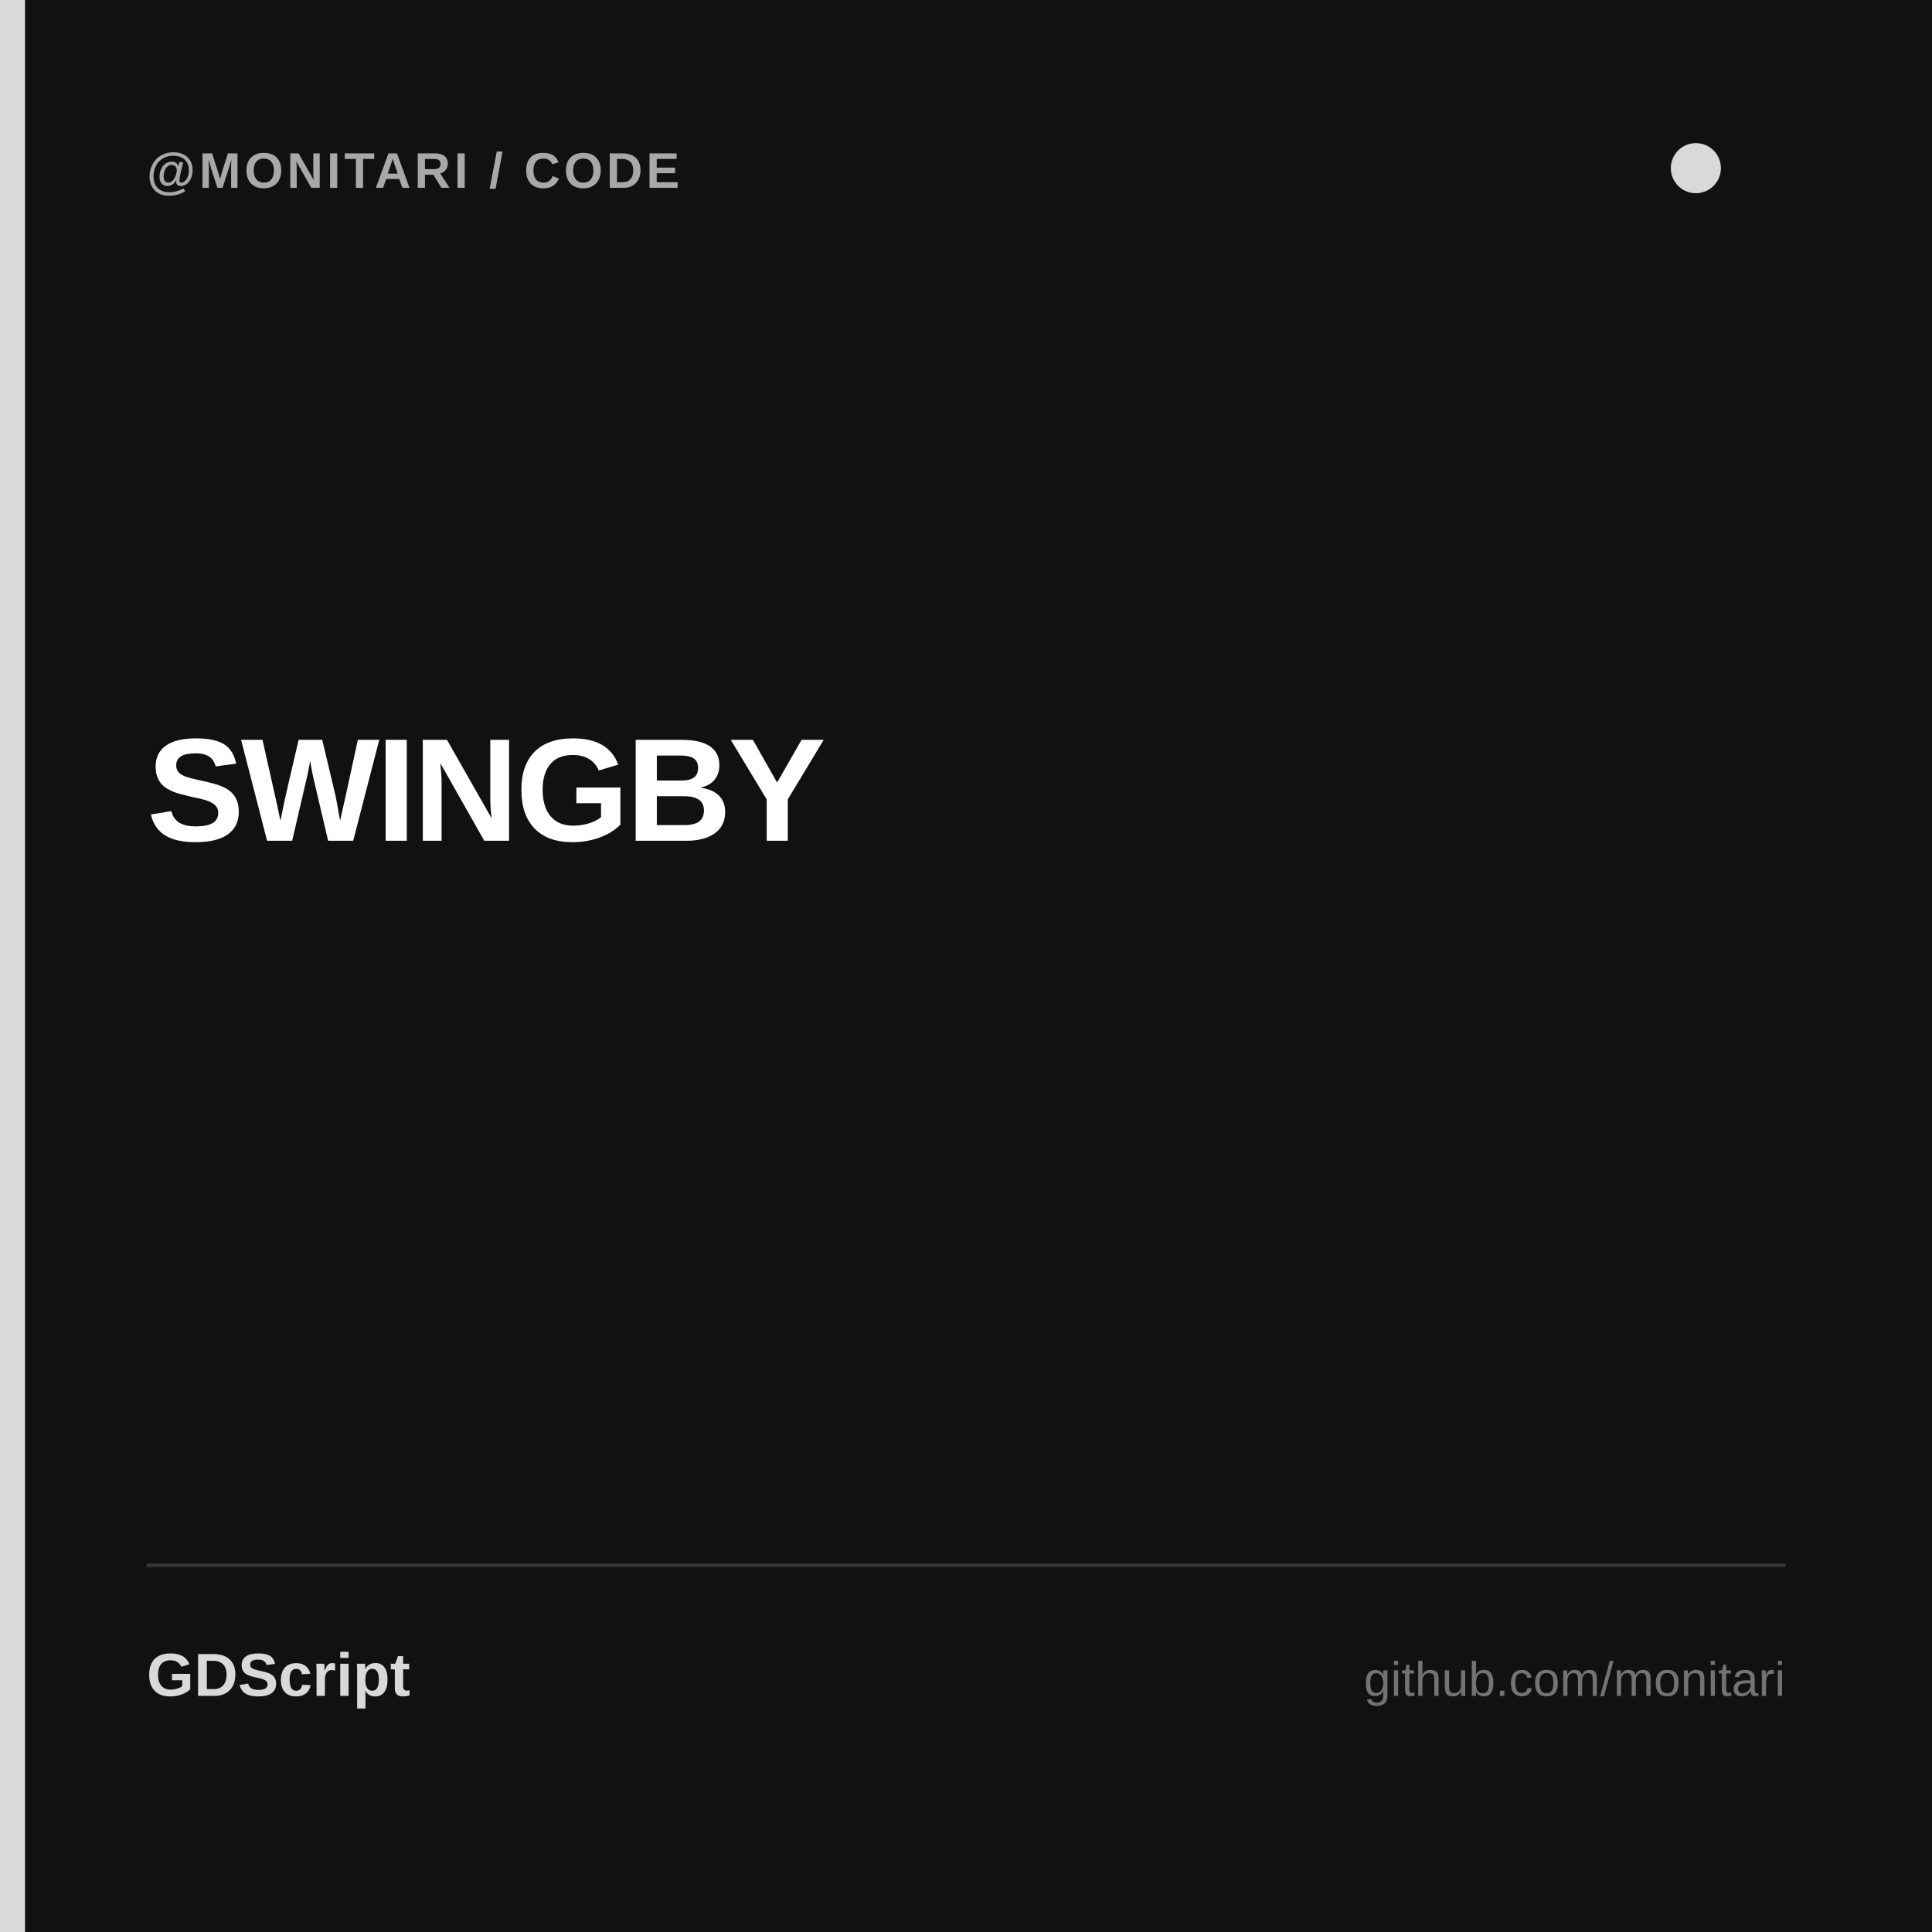
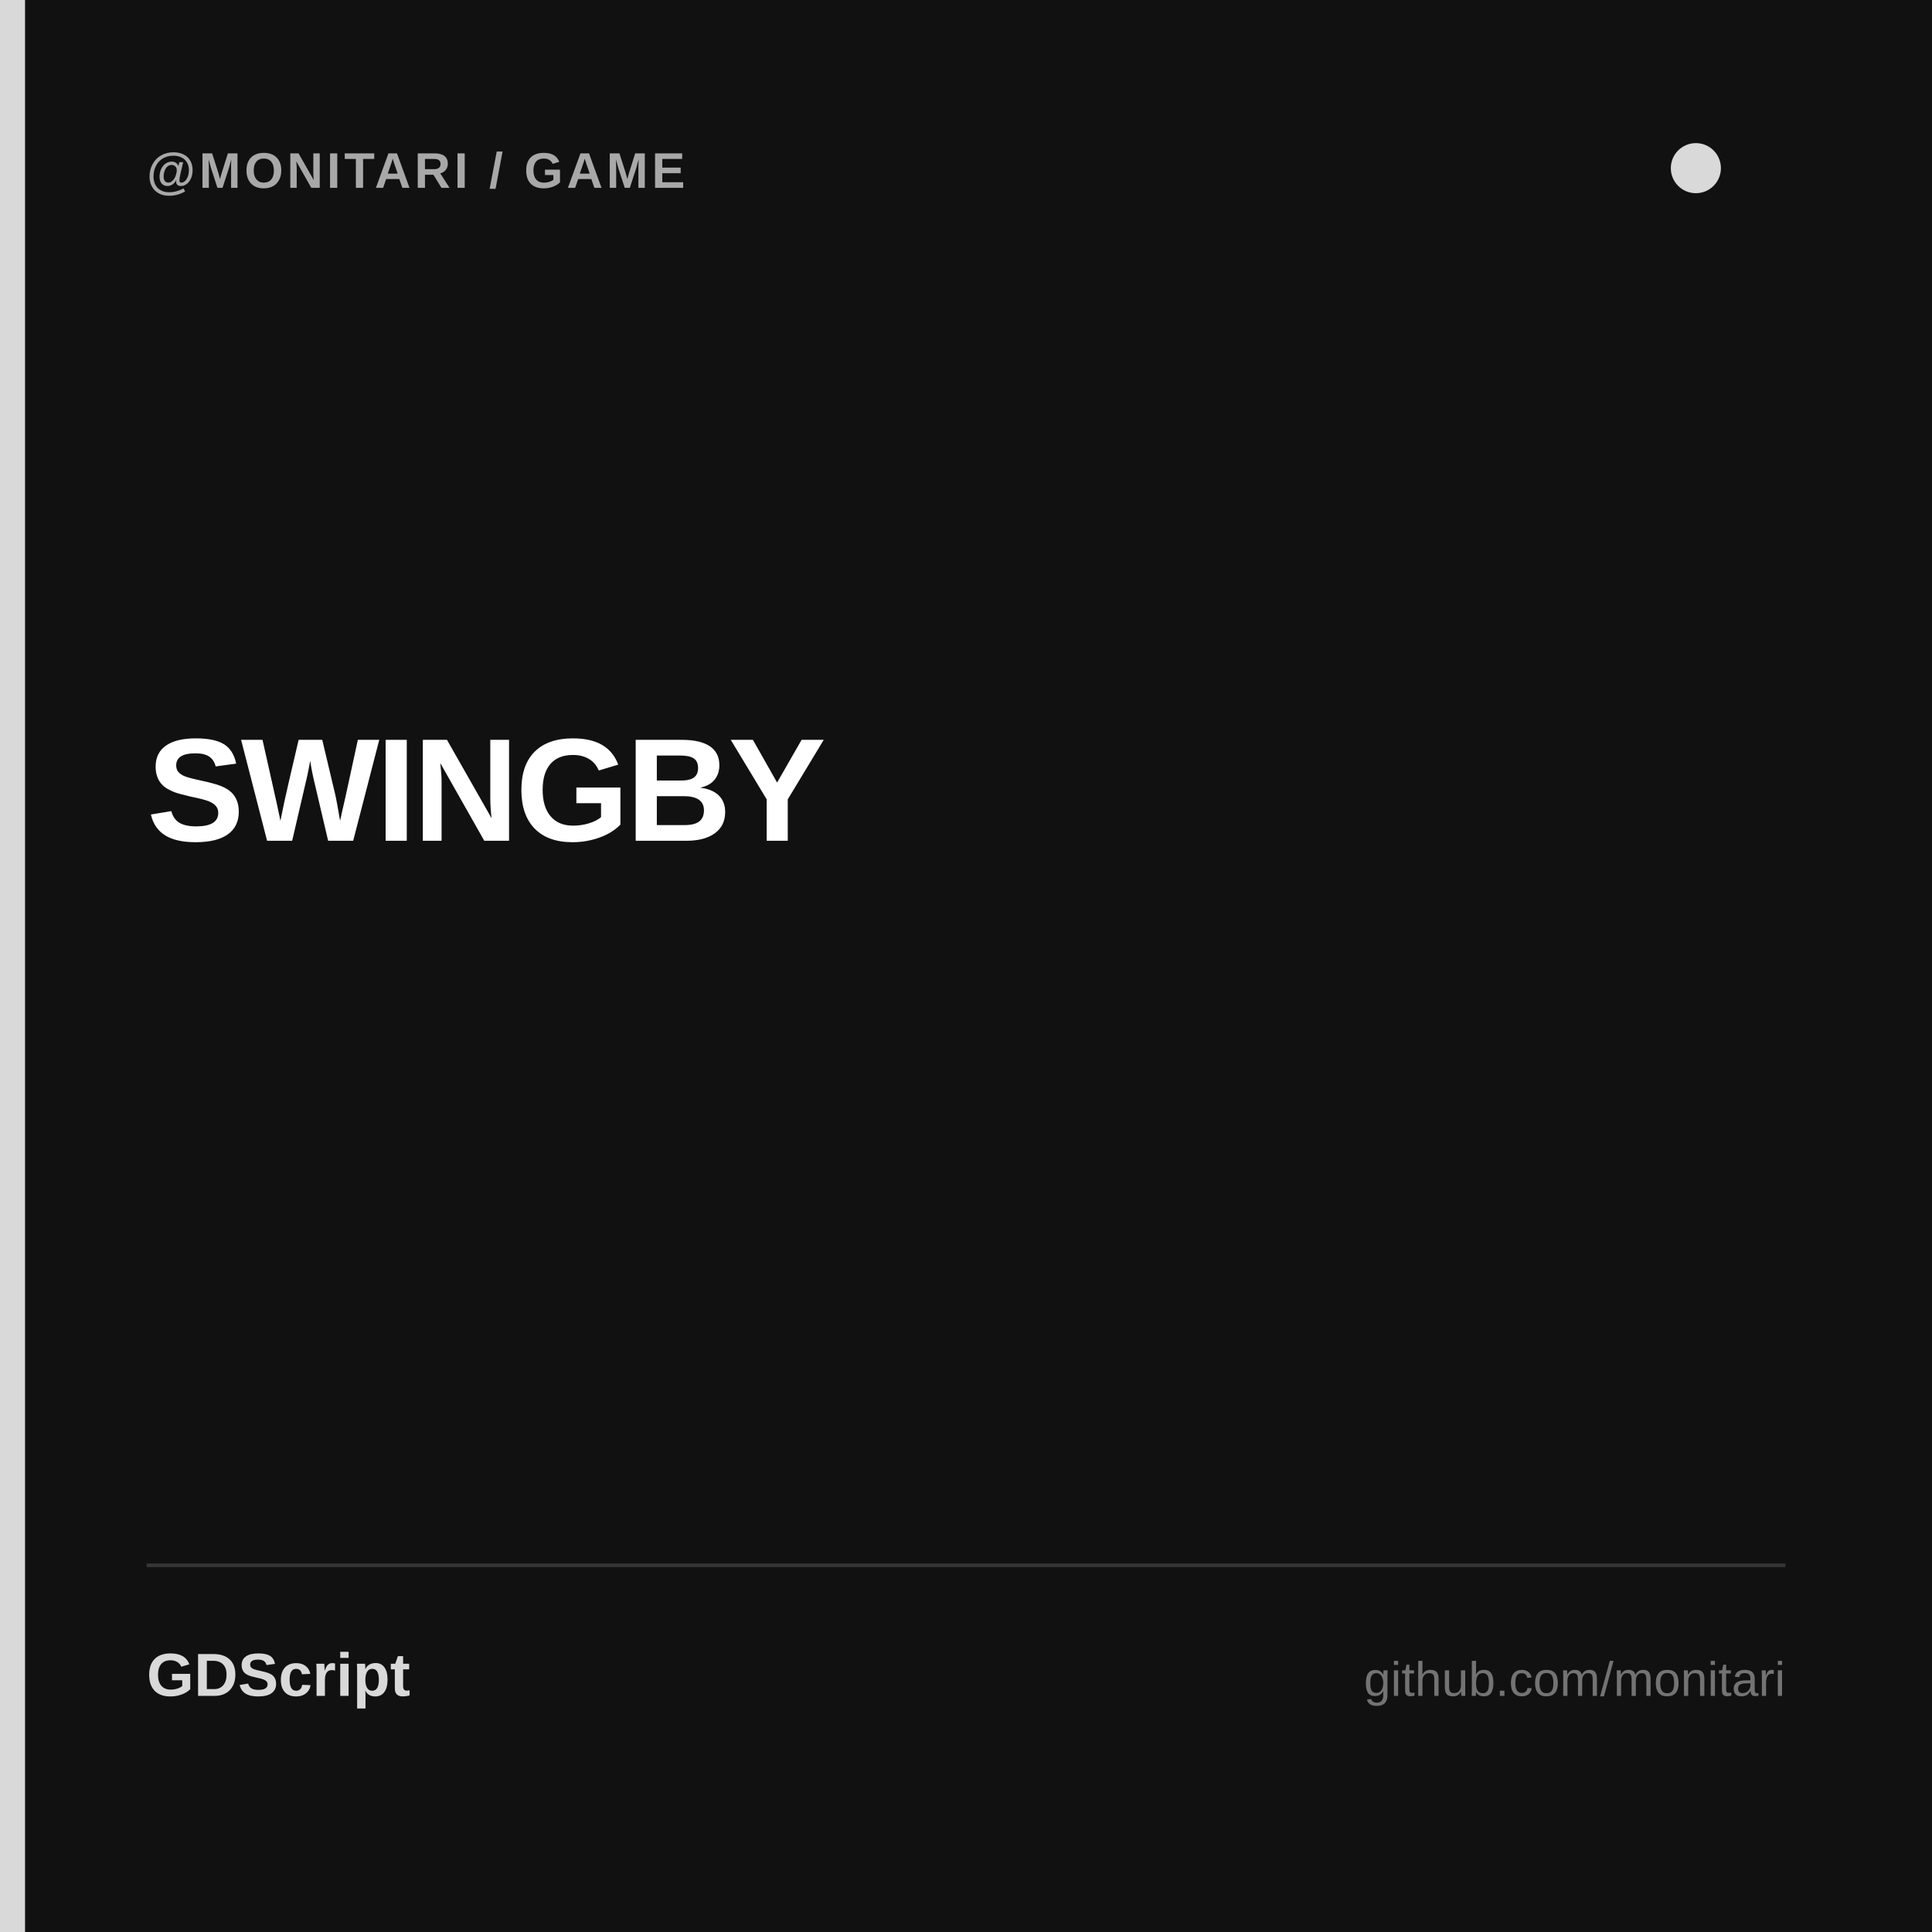
<svg xmlns="http://www.w3.org/2000/svg" viewBox="0 0 1080 1080" role="img" aria-labelledby="title desc">
  <rect width="1080" height="1080" fill="#111111" />
  <rect x="0" y="0" width="14" height="1080" fill="#d9d9d9" />
-   <text x="82" y="105" fill="#a8a8a8" font-family="Arial, Helvetica, sans-serif" font-size="28" font-weight="600" letter-spacing="2">@MONITARI / CODE</text>
+   <text x="82" y="105" fill="#a8a8a8" font-family="Arial, Helvetica, sans-serif" font-size="28" font-weight="600" letter-spacing="2">@MONITARI / GAME</text>
  <circle cx="948" cy="94" r="14" fill="#d9d9d9" />
  <text x="82" y="470" fill="#ffffff" font-family="Arial, Helvetica, sans-serif" font-size="82" font-weight="700" letter-spacing="-2">SWINGBY</text>
  <line x1="82" y1="875" x2="998" y2="875" stroke="#363636" stroke-width="2" />
  <text x="82" y="948" fill="#d9d9d9" font-family="Arial, Helvetica, sans-serif" font-size="34" font-weight="700">GDScript</text>
  <text x="998" y="948" fill="#737373" text-anchor="end" font-family="Arial, Helvetica, sans-serif" font-size="27">github.com/monitari</text>
</svg>
